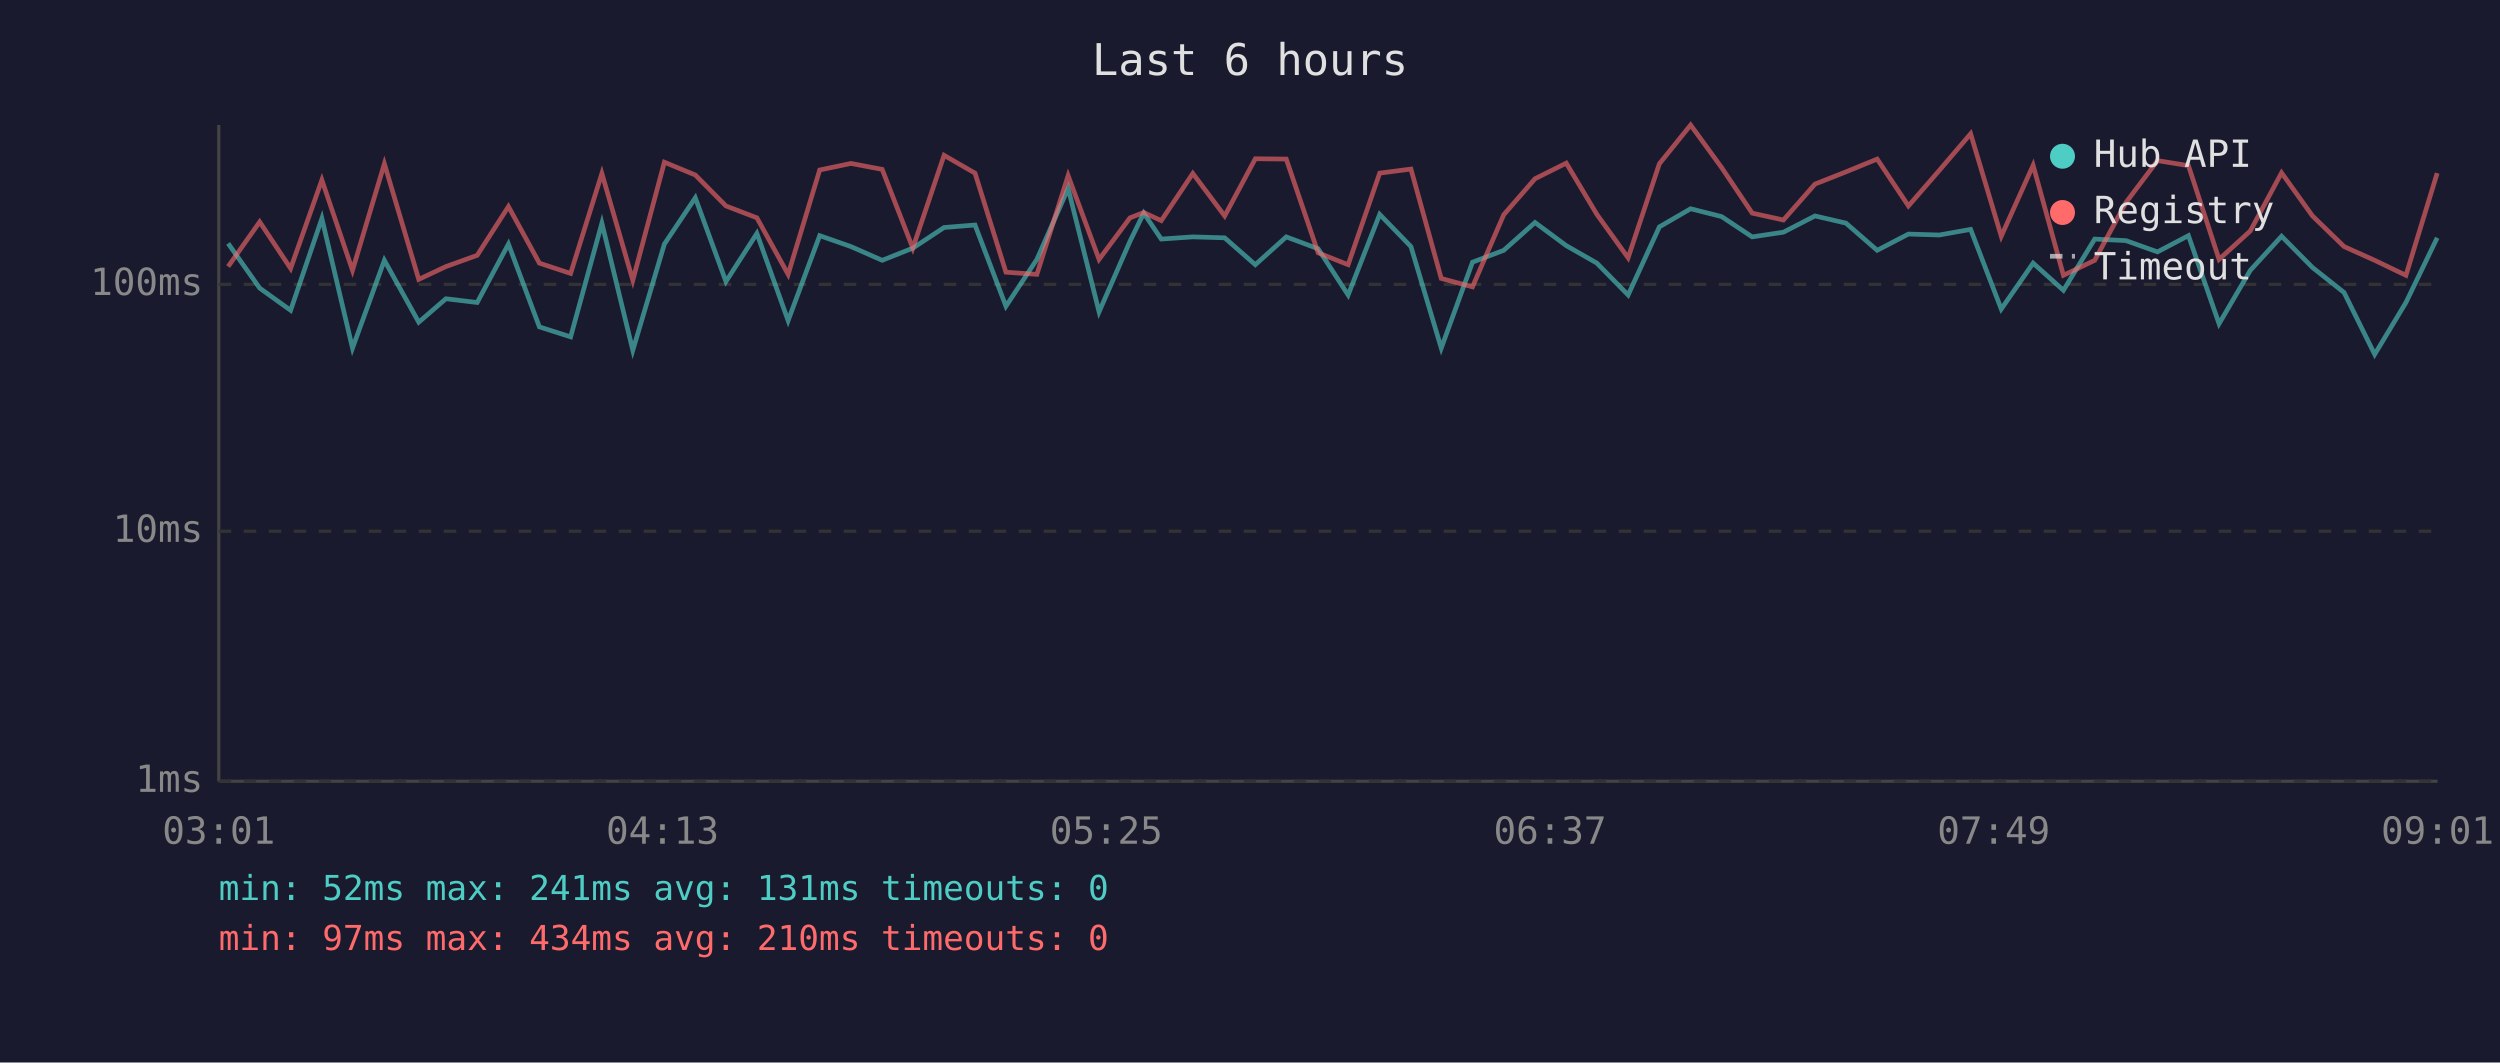
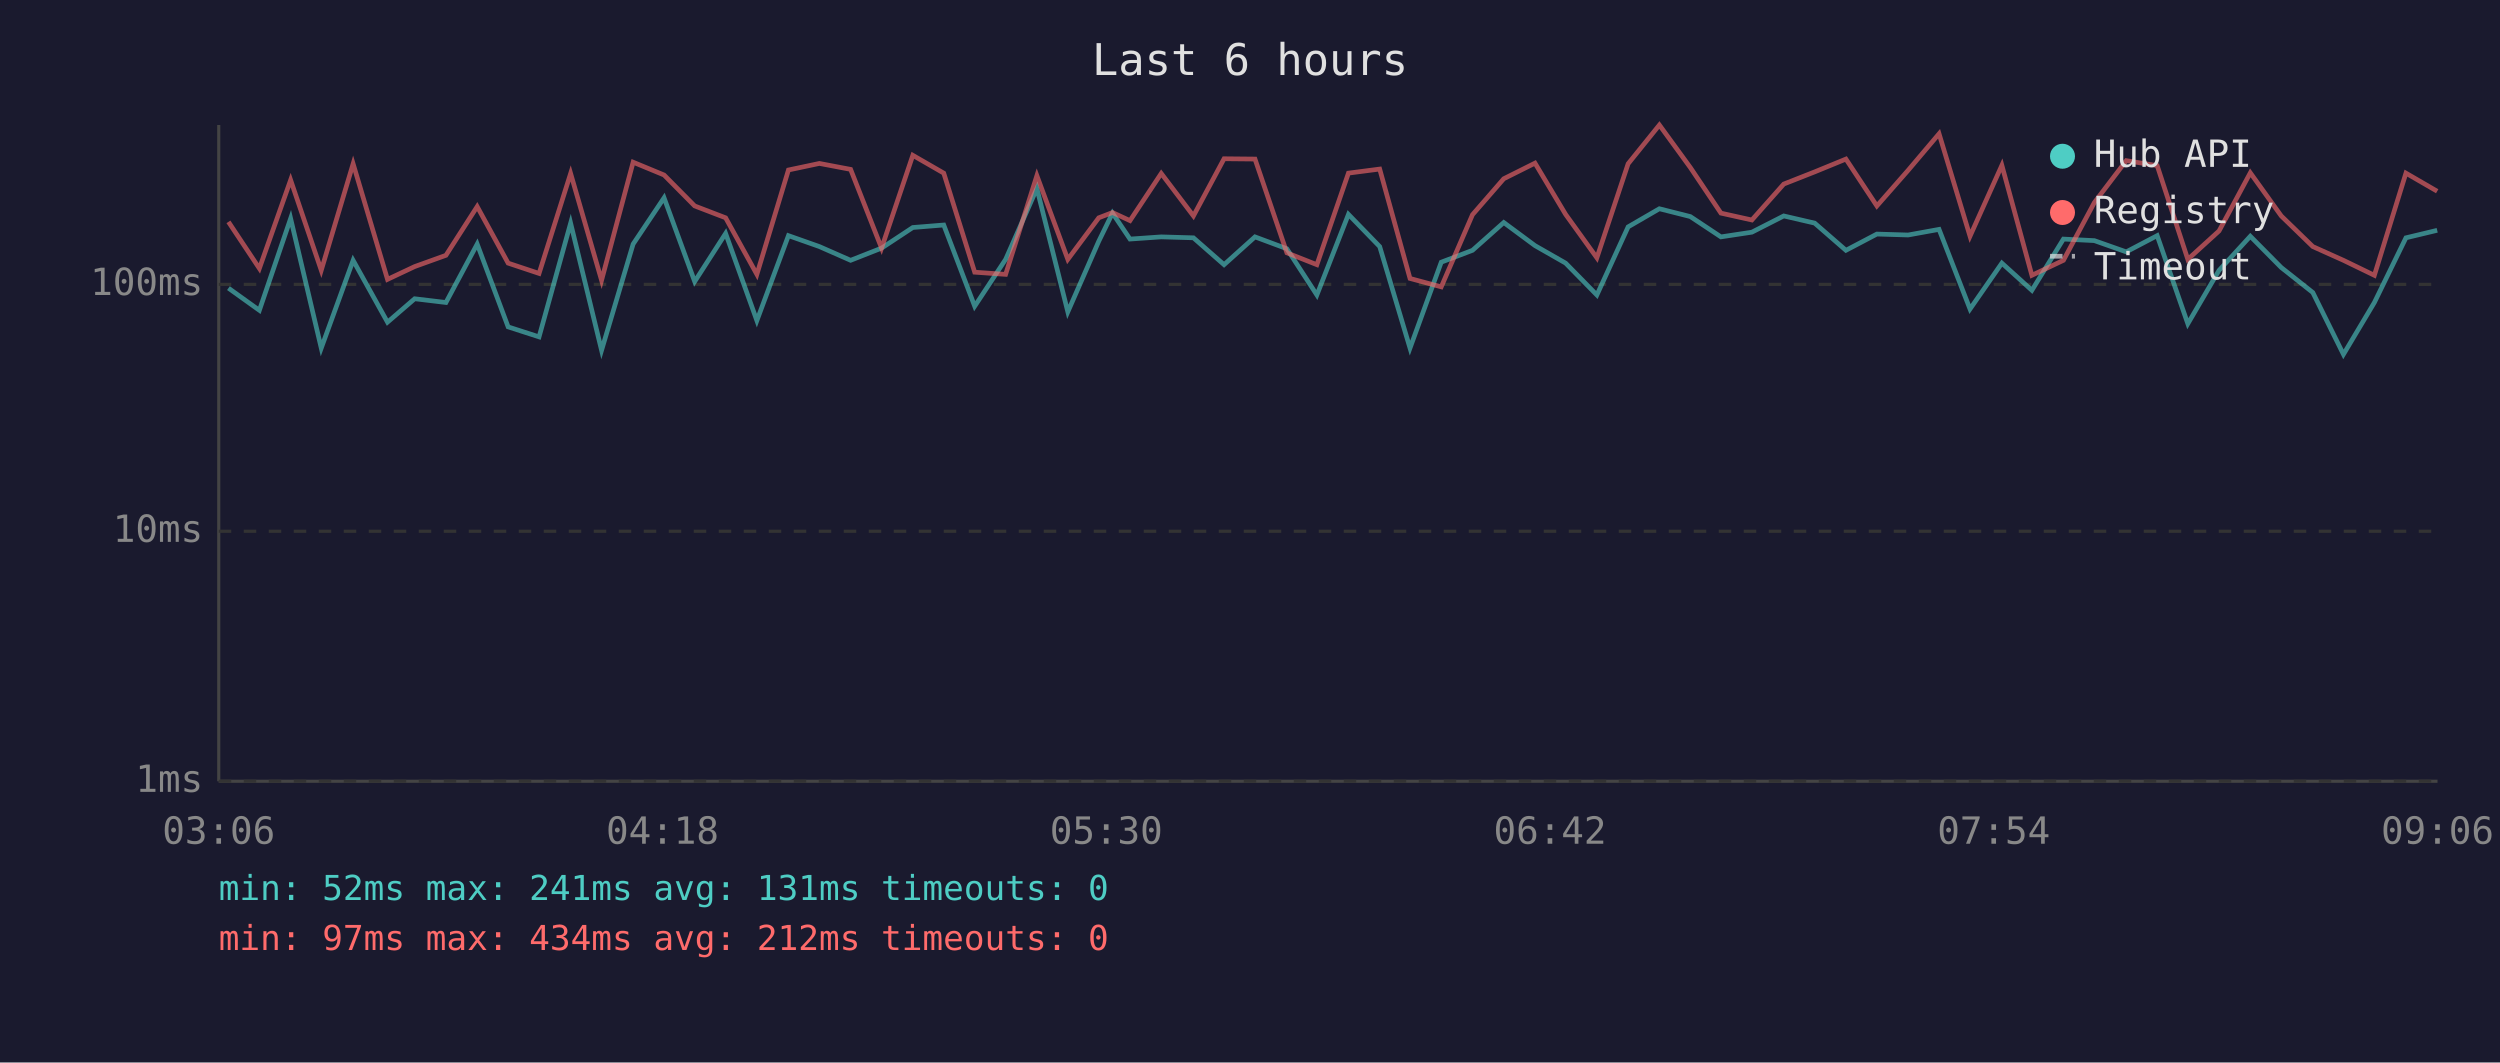
<svg xmlns="http://www.w3.org/2000/svg" viewBox="0 0 800 340" font-family="monospace" font-size="12">
  <rect width="800" height="340" fill="#1a1a2e" />
  <text x="400" y="24" fill="#e0e0e0" font-size="14" text-anchor="middle">Last 6 hours</text>
  <line x1="70" y1="40" x2="70" y2="250" stroke="#444" stroke-width="1" />
  <line x1="70" y1="250" x2="780" y2="250" stroke="#444" stroke-width="1" />
  <line x1="70" y1="250" x2="780" y2="250" stroke="#333" stroke-width="1" stroke-dasharray="4" />
  <text x="65" y="250" fill="#888" text-anchor="end" dominant-baseline="middle">1ms</text>
  <line x1="70" y1="170" x2="780" y2="170" stroke="#333" stroke-width="1" stroke-dasharray="4" />
  <text x="65" y="170" fill="#888" text-anchor="end" dominant-baseline="middle">10ms</text>
  <line x1="70" y1="91" x2="780" y2="91" stroke="#333" stroke-width="1" stroke-dasharray="4" />
  <text x="65" y="91" fill="#888" text-anchor="end" dominant-baseline="middle">100ms</text>
-   <text x="70" y="270" fill="#888" text-anchor="middle">03:01</text>
-   <text x="212" y="270" fill="#888" text-anchor="middle">04:13</text>
-   <text x="354" y="270" fill="#888" text-anchor="middle">05:25</text>
-   <text x="496" y="270" fill="#888" text-anchor="middle">06:37</text>
-   <text x="638" y="270" fill="#888" text-anchor="middle">07:49</text>
-   <text x="780" y="270" fill="#888" text-anchor="middle">09:01</text>
-   <polyline points="73.0,77.9 83.1,92.2 93.0,99.3 103.0,69.9 112.8,111.4 123.0,83.3 134.0,103.1 142.7,95.6 152.7,96.8 162.7,78.1 172.6,104.6 182.6,107.8 192.6,71.4 202.5,112.1 212.6,78.1 222.5,63.3 232.3,90.1 242.2,74.7 252.2,102.6 262.3,75.4 272.3,78.9 282.3,83.3 292.1,79.4 302.1,72.8 312.0,72.0 321.9,98.0 331.8,83.0 341.8,60.3 351.7,99.8 361.6,77.2 366.0,68.2 371.6,76.5 381.7,75.8 391.9,76.1 401.7,84.7 411.6,75.8 421.8,79.6 431.4,94.4 441.5,68.6 451.5,78.9 461.2,111.4 471.2,83.9 481.2,80.1 491.2,71.2 501.2,78.6 511.0,84.2 521.0,94.4 531.0,72.6 541.0,66.8 550.9,69.3 560.7,75.8 570.7,74.3 580.8,69.1 590.7,71.4 600.7,80.1 610.7,74.9 620.6,75.2 630.6,73.4 640.4,98.9 650.6,84.2 660.3,92.9 670.3,76.5 680.3,77.0 690.4,80.6 700.3,75.4 710.1,103.6 720.1,86.5 730.1,75.6 740.0,85.6 750.1,93.6 759.9,113.4 769.9,96.8 779.9,76.1" fill="none" stroke="#4ecdc4" stroke-width="1.5" opacity="0.6" />
-   <polyline points="73.0,85.3 83.1,71.0 93.0,85.9 103.0,57.6 112.8,86.5 123.0,52.4 134.0,89.4 142.7,85.3 152.7,81.7 162.7,66.1 172.6,84.2 182.6,87.5 192.6,55.5 202.5,89.7 212.6,51.9 222.5,56.0 232.3,65.9 242.2,69.7 252.2,87.8 262.3,54.4 272.3,52.3 282.3,54.2 292.1,79.4 302.1,49.7 312.0,55.4 321.9,87.1 331.8,87.8 341.8,56.2 351.7,83.0 361.6,69.7 366.0,68.0 371.6,70.6 381.7,55.5 391.9,69.1 401.7,50.8 411.6,50.9 421.8,80.9 431.4,84.7 441.5,55.4 451.5,54.1 461.2,89.1 471.2,91.8 481.2,68.7 491.2,57.2 501.2,52.2 511.0,68.6 521.0,82.5 531.0,52.4 541.0,40.0 550.9,53.6 560.7,68.2 570.7,70.4 580.8,58.9 590.7,55.0 600.7,50.9 610.7,65.9 620.6,54.5 630.6,42.8 640.4,75.6 650.6,52.9 660.3,88.1 670.3,83.3 680.3,64.8 690.4,51.4 700.3,53.0 710.1,83.0 720.1,73.9 730.1,55.3 740.0,69.1 750.1,78.9 759.9,83.3 769.9,88.1 779.9,55.4" fill="none" stroke="#ff6b6b" stroke-width="1.5" opacity="0.6" />
+   <text x="70" y="270" fill="#888" text-anchor="middle">03:06</text>
+   <text x="212" y="270" fill="#888" text-anchor="middle">04:18</text>
+   <text x="354" y="270" fill="#888" text-anchor="middle">05:30</text>
+   <text x="496" y="270" fill="#888" text-anchor="middle">06:42</text>
+   <text x="638" y="270" fill="#888" text-anchor="middle">07:54</text>
+   <text x="780" y="270" fill="#888" text-anchor="middle">09:06</text>
+   <polyline points="73.1,92.2 83.0,99.3 93.0,69.9 102.8,111.4 113.0,83.3 124.0,103.1 132.7,95.6 142.7,96.8 152.7,78.1 162.6,104.6 172.5,107.8 182.6,71.4 192.5,112.1 202.6,78.1 212.5,63.3 222.3,90.1 232.2,74.7 242.2,102.6 252.3,75.4 262.2,78.9 272.2,83.3 282.1,79.4 292.1,72.8 302.0,72.0 311.9,98.0 321.8,83.0 331.8,60.3 341.7,99.8 351.6,77.2 356.0,68.2 361.6,76.5 371.6,75.8 381.9,76.1 391.7,84.7 401.6,75.8 411.8,79.6 421.4,94.4 431.5,68.6 441.5,78.9 451.2,111.4 461.2,83.9 471.2,80.1 481.2,71.2 491.2,78.6 501.0,84.2 511.0,94.4 521.0,72.6 531.0,66.8 540.9,69.3 550.7,75.8 560.6,74.3 570.8,69.1 580.7,71.4 590.7,80.1 600.6,74.9 610.6,75.2 620.5,73.4 630.4,98.9 640.6,84.2 650.2,92.9 660.3,76.5 670.2,77.0 680.4,80.6 690.3,75.4 700.1,103.6 710.1,86.5 720.1,75.6 730.0,85.6 740.1,93.6 749.9,113.4 759.8,96.8 769.9,76.1 779.9,73.7" fill="none" stroke="#4ecdc4" stroke-width="1.5" opacity="0.6" />
+   <polyline points="73.1,71.0 83.0,85.9 93.0,57.6 102.8,86.5 113.0,52.4 124.0,89.4 132.7,85.3 142.7,81.7 152.7,66.1 162.6,84.2 172.5,87.5 182.6,55.5 192.5,89.7 202.6,51.9 212.5,56.0 222.3,65.9 232.2,69.7 242.2,87.8 252.3,54.4 262.2,52.3 272.2,54.2 282.1,79.4 292.1,49.7 302.0,55.4 311.9,87.1 321.8,87.8 331.8,56.2 341.7,83.0 351.6,69.7 356.0,68.0 361.6,70.6 371.6,55.5 381.9,69.1 391.7,50.8 401.6,50.9 411.8,80.9 421.4,84.7 431.5,55.4 441.5,54.1 451.2,89.1 461.2,91.8 471.2,68.7 481.2,57.2 491.2,52.2 501.0,68.6 511.0,82.5 521.0,52.4 531.0,40.0 540.9,53.6 550.7,68.2 560.6,70.4 570.8,58.9 580.7,55.0 590.7,50.9 600.6,65.9 610.6,54.5 620.5,42.8 630.4,75.6 640.6,52.9 650.2,88.1 660.3,83.3 670.2,64.8 680.4,51.4 690.3,53.0 700.1,83.0 710.1,73.9 720.1,55.3 730.0,69.1 740.1,78.9 749.9,83.3 759.8,88.1 769.9,55.4 779.9,61.2" fill="none" stroke="#ff6b6b" stroke-width="1.5" opacity="0.6" />
  <circle cx="660" cy="50" r="4" fill="#4ecdc4" />
  <text x="670" y="50" fill="#e0e0e0" dominant-baseline="middle">Hub API</text>
  <circle cx="660" cy="68" r="4" fill="#ff6b6b" />
  <text x="670" y="68" fill="#e0e0e0" dominant-baseline="middle">Registry</text>
  <line x1="656" y1="82" x2="664" y2="82" stroke="#e0e0e0" stroke-width="1.5" stroke-dasharray="4,3" opacity="0.7" />
  <text x="670" y="86" fill="#e0e0e0" dominant-baseline="middle">Timeout</text>
  <text x="70" y="288" fill="#4ecdc4" font-size="11">min: 52ms  max: 241ms  avg: 131ms  timeouts: 0</text>
-   <text x="70" y="304" fill="#ff6b6b" font-size="11">min: 97ms  max: 434ms  avg: 210ms  timeouts: 0</text>
+   <text x="70" y="304" fill="#ff6b6b" font-size="11">min: 97ms  max: 434ms  avg: 212ms  timeouts: 0</text>
</svg>
